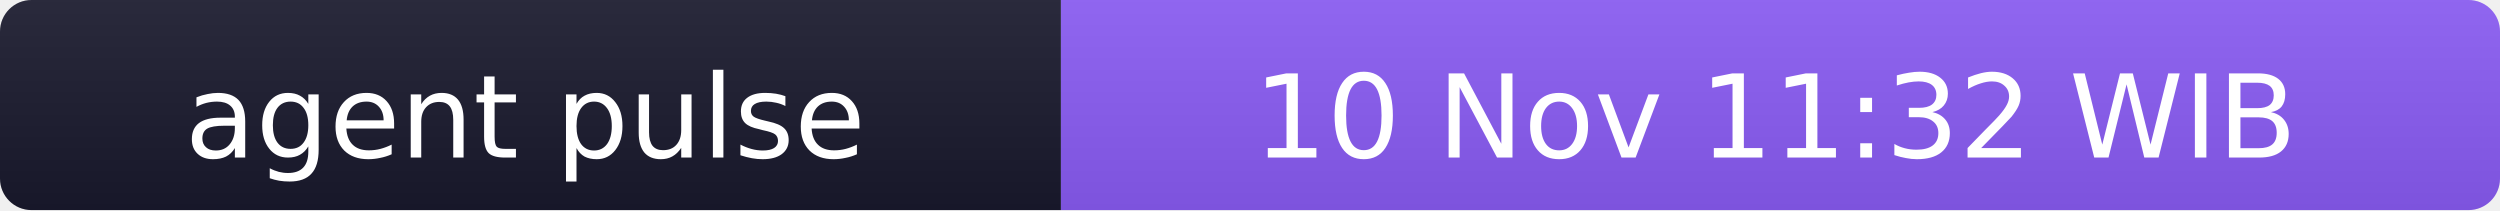
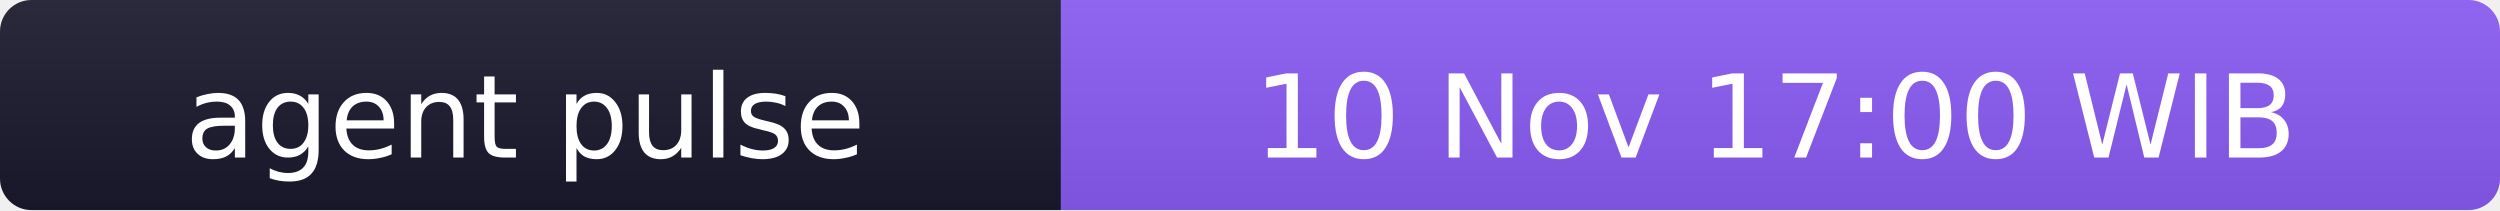
- <svg xmlns="http://www.w3.org/2000/svg" width="238" height="20" role="img" aria-label="agent pulse: 10 Nov 11:32 WIB">
+ <svg xmlns="http://www.w3.org/2000/svg" width="238" height="20" role="img" aria-label="agent pulse: 10 Nov 17:00 WIB">
  <linearGradient id="s" x2="0" y2="100%">
    <stop offset="0" stop-color="#bbb" stop-opacity=".1" />
    <stop offset="1" stop-opacity=".1" />
  </linearGradient>
  <clipPath id="r">
    <rect width="238" height="20" rx="3" fill="#fff" />
  </clipPath>
  <g clip-path="url(#r)">
    <rect width="101" height="20" fill="#1a1a2e" />
    <rect x="101" width="137" height="20" fill="#8b5cf6" />
    <rect width="238" height="20" fill="url(#s)" />
  </g>
  <g fill="#fff" text-anchor="middle" font-family="Verdana,Geneva,DejaVu Sans,sans-serif" font-size="11">
    <text x="50" y="15">agent pulse</text>
-     <text x="169" y="15">10 Nov 11:32 WIB</text>
+     <text x="169" y="15">10 Nov 17:00 WIB</text>
  </g>
</svg>
